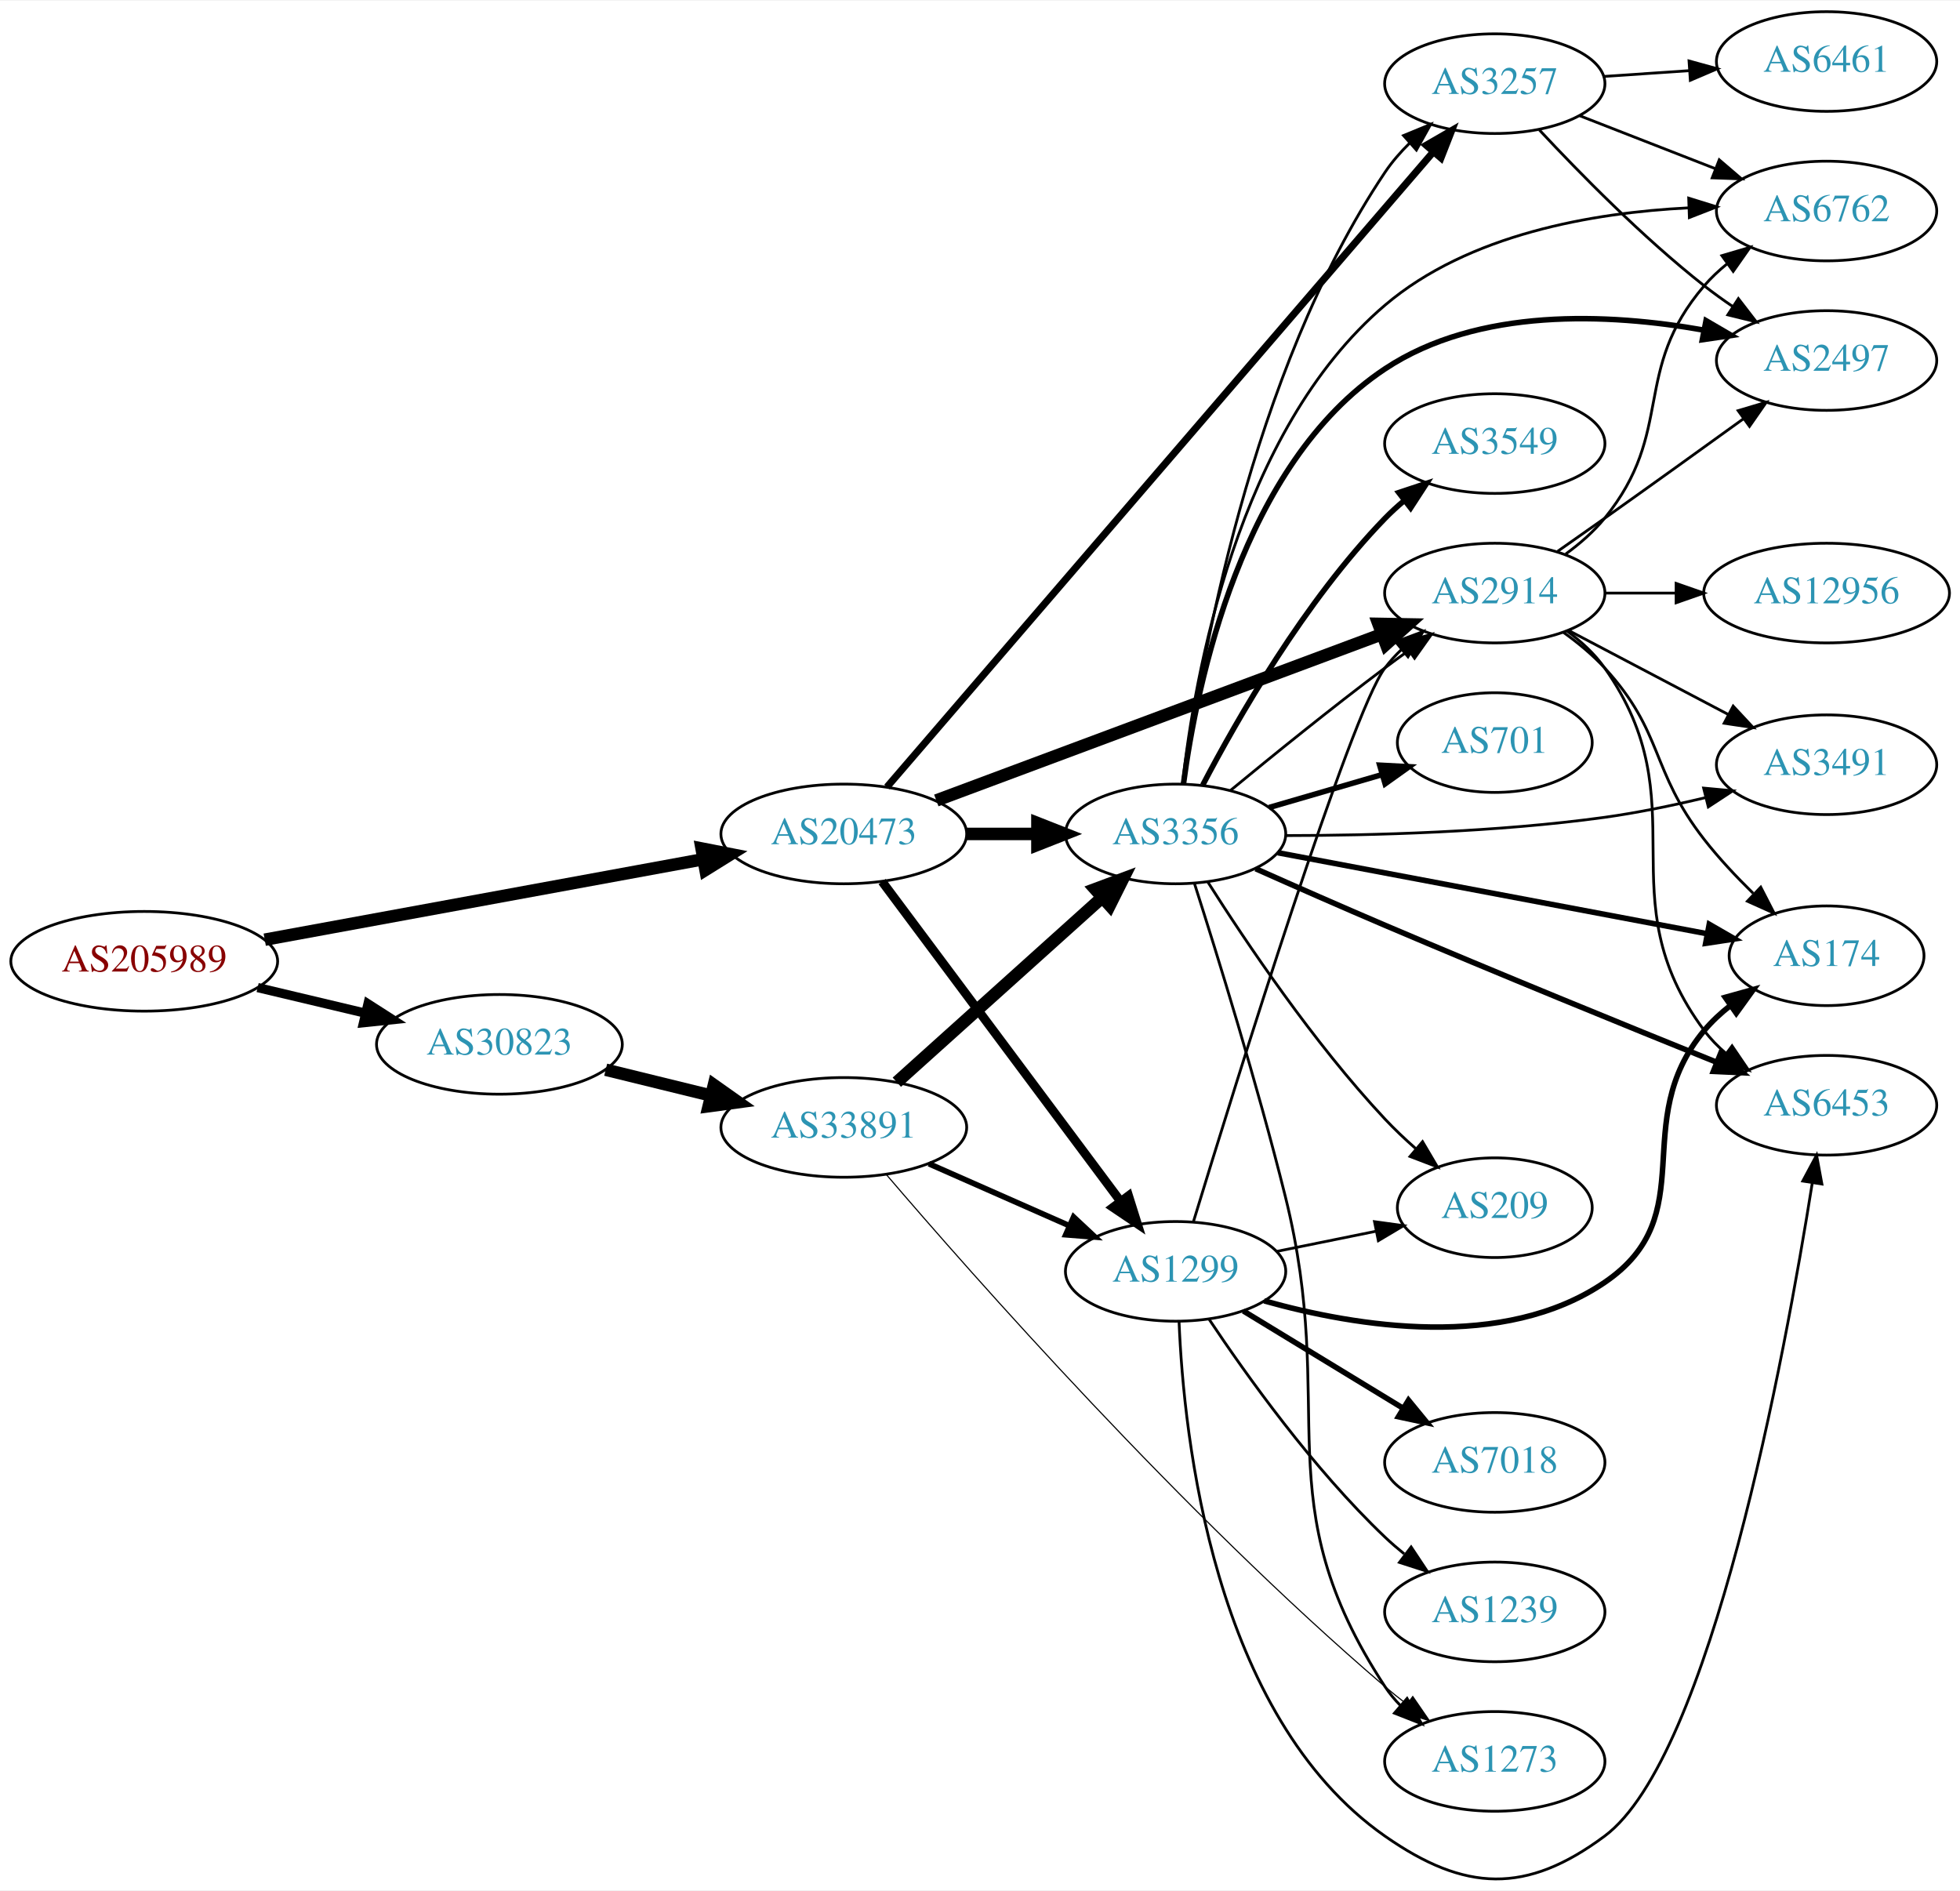
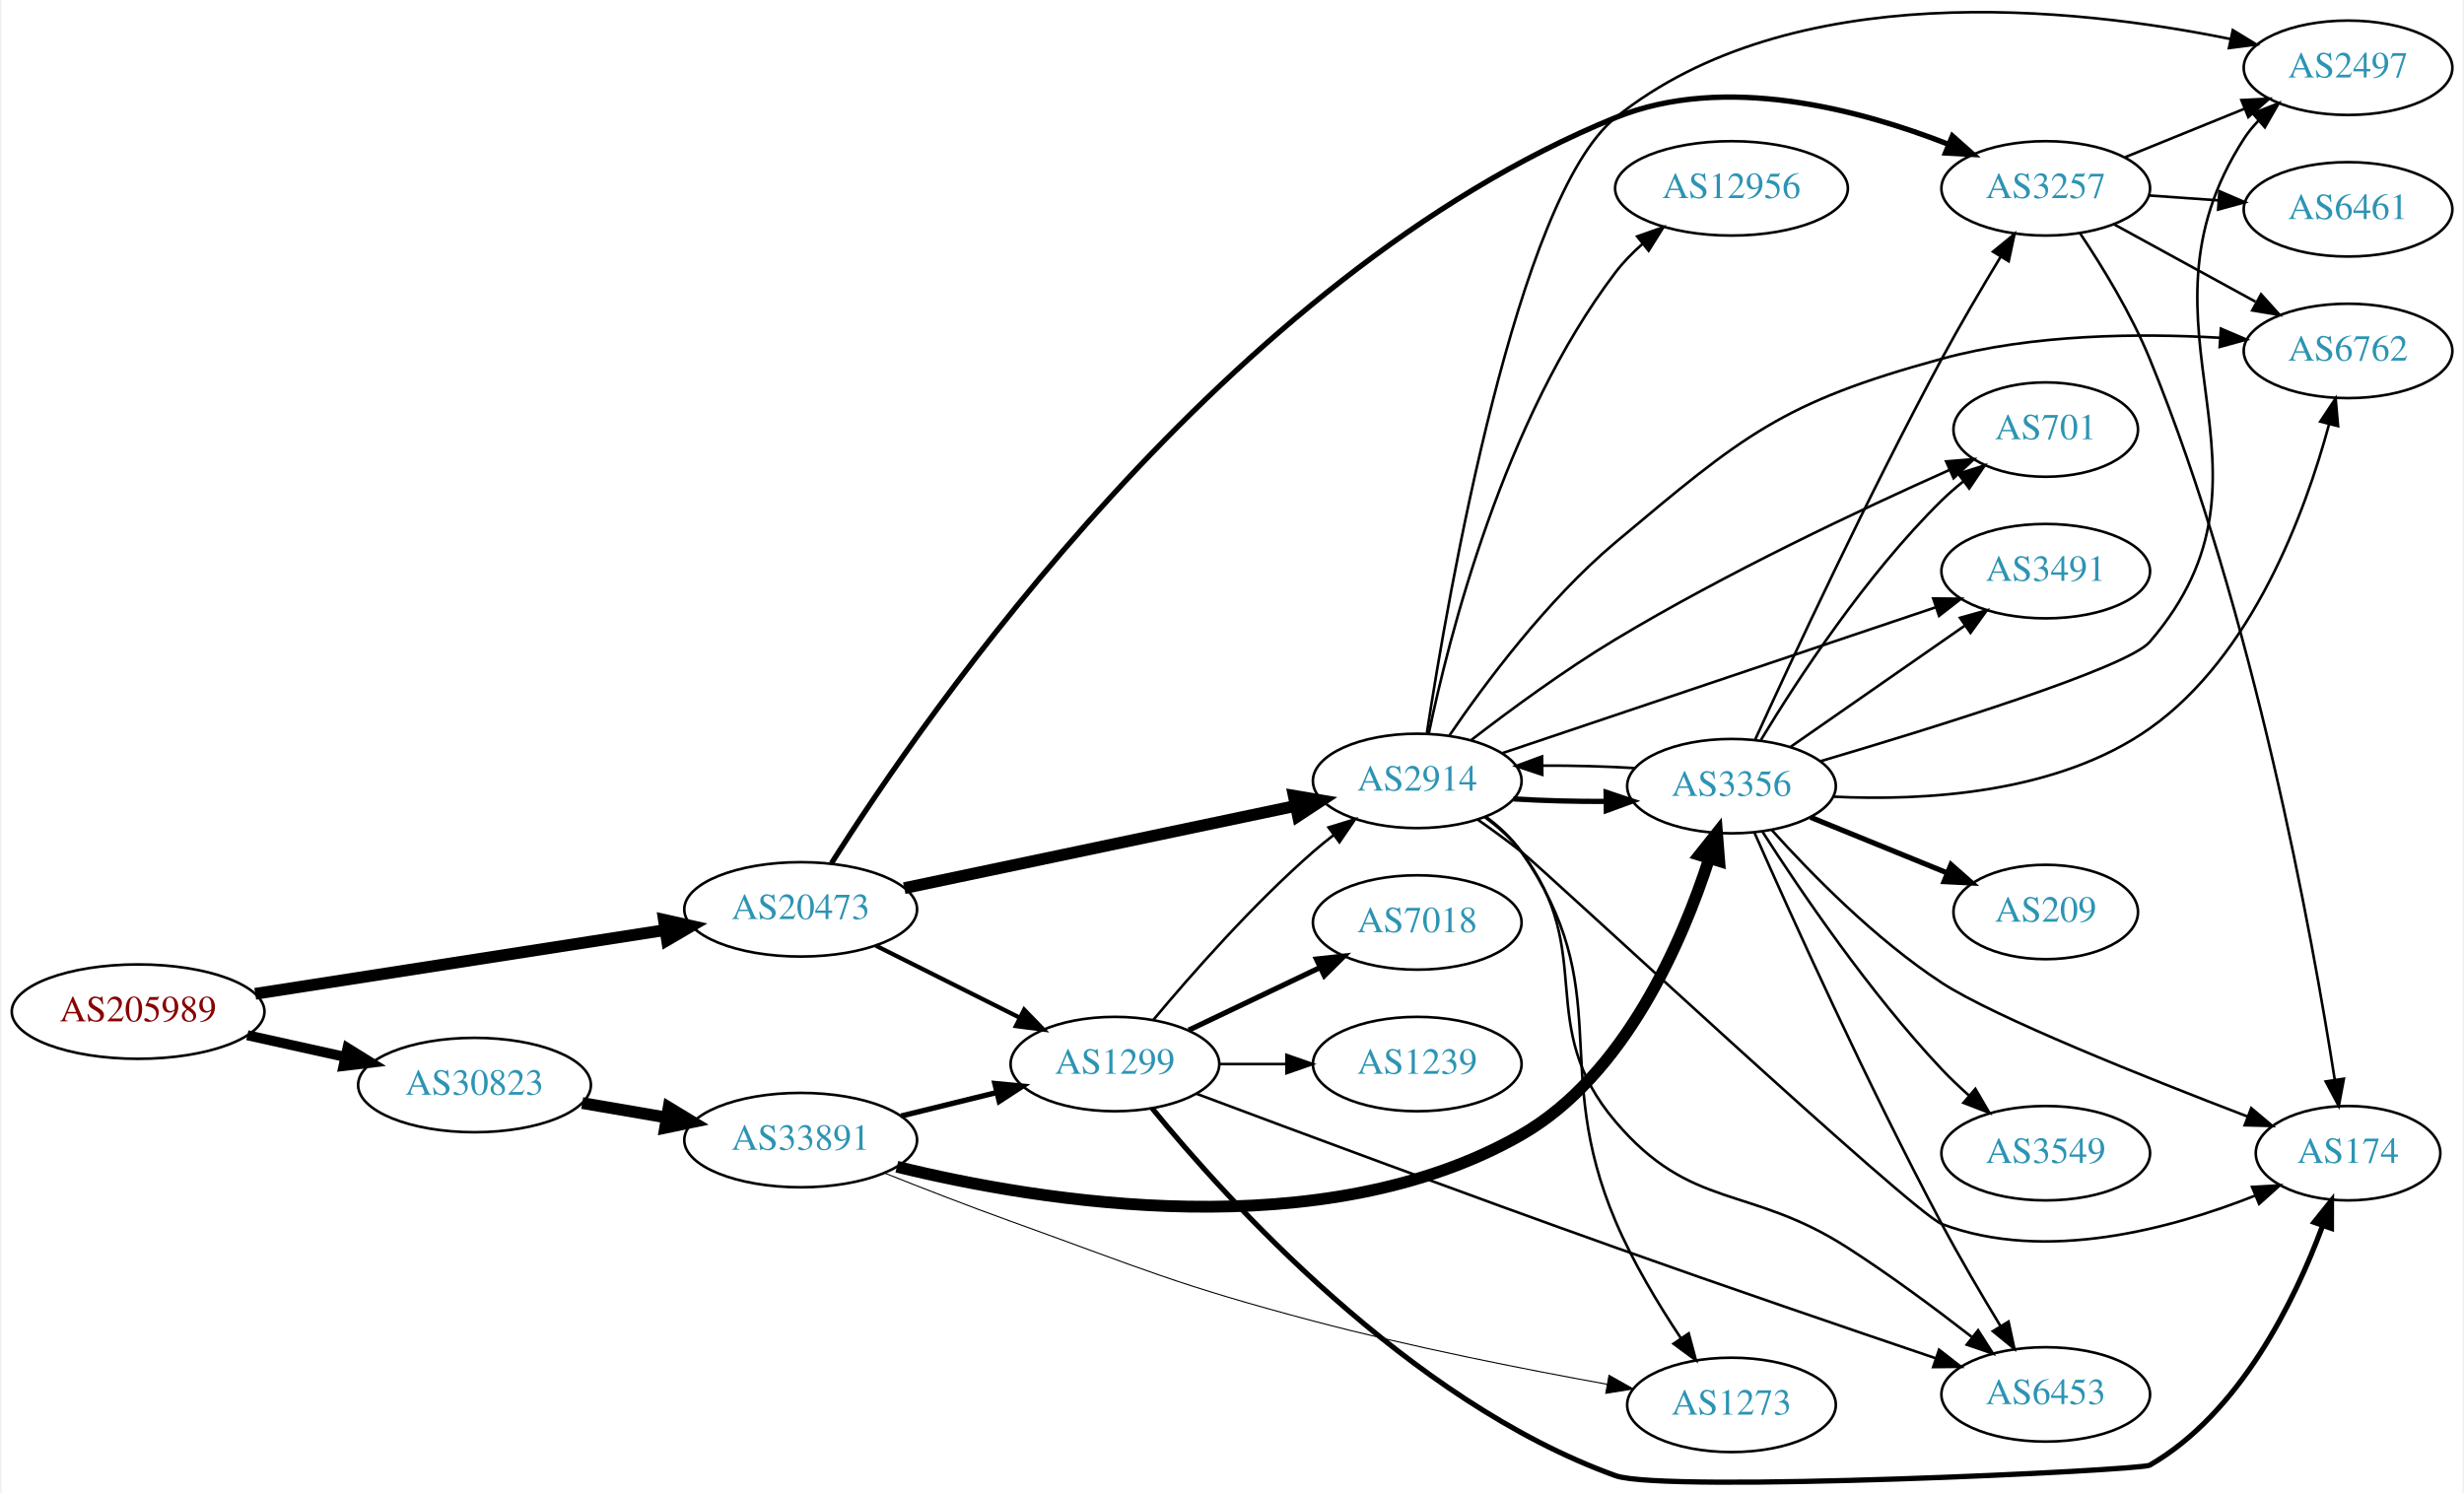
- <svg xmlns="http://www.w3.org/2000/svg" xmlns:xlink="http://www.w3.org/1999/xlink" width="708pt" height="683pt" viewBox="0.00 0.00 707.95 682.51">
-   <g id="graph0" class="graph" transform="scale(1 1) rotate(0) translate(4 678.513)">
-     <polygon fill="white" stroke="none" points="-4,4 -4,-678.513 703.954,-678.513 703.954,4 -4,4" />
+ <svg xmlns="http://www.w3.org/2000/svg" xmlns:xlink="http://www.w3.org/1999/xlink" width="939pt" height="569pt" viewBox="0.00 0.00 938.54 569.42">
+   <g id="graph0" class="graph" transform="scale(1 1) rotate(0) translate(4 565.421)">
+     <polygon fill="white" stroke="none" points="-4,4 -4,-565.421 934.54,-565.421 934.54,4 -4,4" />
    <g id="node1" class="node">
      <g id="a_node1">
        <a xlink:href="/asn/205989" xlink:title="AS205989 ~ RELAXT [AT]">
-           <ellipse fill="#ffffff" stroke="black" cx="48.096" cy="-331.513" rx="48.192" ry="18" />
-           <text text-anchor="middle" x="48.096" y="-327.813" font-family="Times,serif" font-size="14.00" fill="#880000">AS205989</text>
+           <ellipse fill="#ffffff" stroke="black" cx="48.096" cy="-179.574" rx="48.192" ry="18" />
+           <text text-anchor="middle" x="48.096" y="-175.874" font-family="Times,serif" font-size="14.00" fill="#880000">AS205989</text>
        </a>
      </g>
    </g>
    <g id="node2" class="node">
      <g id="a_node2">
        <a xlink:href="/asn/20473" xlink:title="AS20473 ~ Choopa, LLC [US]">
-           <ellipse fill="#ffffff" stroke="black" cx="300.78" cy="-377.513" rx="44.393" ry="18" />
-           <text text-anchor="middle" x="300.78" y="-373.813" font-family="Times,serif" font-size="14.00" fill="#2c94b3">AS20473</text>
+           <ellipse fill="#ffffff" stroke="black" cx="300.78" cy="-218.574" rx="44.393" ry="18" />
+           <text text-anchor="middle" x="300.78" y="-214.874" font-family="Times,serif" font-size="14.00" fill="#2c94b3">AS20473</text>
        </a>
      </g>
    </g>
    <g id="edge1" class="edge">
-       <path fill="none" stroke="black" stroke-width="4.5" d="M91.621,-339.316C135.386,-347.347 203.535,-359.852 249.837,-368.348" />
-       <polygon fill="black" stroke="black" stroke-width="4.5" points="249.401,-372.271 259.948,-370.204 250.823,-364.526 249.401,-372.271" />
+       <path fill="none" stroke="black" stroke-width="4.5" d="M92.761,-186.368C136.32,-193.144 203.188,-203.547 249.071,-210.685" />
+       <polygon fill="black" stroke="black" stroke-width="4.5" points="248.616,-214.599 259.102,-212.246 249.826,-206.818 248.616,-214.599" />
    </g>
    <g id="node3" class="node">
      <g id="a_node3">
        <a xlink:href="/asn/30823" xlink:title="AS30823 ~ combahton GmbH [DE]">
-           <ellipse fill="#ffffff" stroke="black" cx="176.388" cy="-301.513" rx="44.393" ry="18" />
-           <text text-anchor="middle" x="176.388" y="-297.813" font-family="Times,serif" font-size="14.00" fill="#2c94b3">AS30823</text>
+           <ellipse fill="#ffffff" stroke="black" cx="176.388" cy="-151.574" rx="44.393" ry="18" />
+           <text text-anchor="middle" x="176.388" y="-147.874" font-family="Times,serif" font-size="14.00" fill="#2c94b3">AS30823</text>
        </a>
      </g>
    </g>
    <g id="edge2" class="edge">
-       <path fill="none" stroke="black" stroke-width="3.326" d="M89.055,-322.02C101.372,-319.095 115.055,-315.844 127.83,-312.81" />
-       <polygon fill="black" stroke="black" stroke-width="3.326" points="128.917,-316.149 137.838,-310.432 127.3,-309.338 128.917,-316.149" />
+       <path fill="none" stroke="black" stroke-width="3.825" d="M89.75,-170.561C101.581,-167.938 114.622,-165.046 126.884,-162.328" />
+       <polygon fill="black" stroke="black" stroke-width="3.825" points="127.952,-165.676 136.957,-160.095 126.437,-158.842 127.952,-165.676" />
    </g>
    <g id="node4" class="node">
      <g id="a_node4">
        <a xlink:href="/asn/2914" xlink:title="AS2914 ~ NTT America, Inc. [US]">
-           <ellipse fill="#ffffff" stroke="black" cx="535.915" cy="-464.513" rx="39.794" ry="18" />
-           <text text-anchor="middle" x="535.915" y="-460.813" font-family="Times,serif" font-size="14.00" fill="#2c94b3">AS2914</text>
+           <ellipse fill="#ffffff" stroke="black" cx="535.915" cy="-267.574" rx="39.794" ry="18" />
+           <text text-anchor="middle" x="535.915" y="-263.874" font-family="Times,serif" font-size="14.00" fill="#2c94b3">AS2914</text>
        </a>
      </g>
    </g>
    <g id="edge3" class="edge">
-       <path fill="none" stroke="black" stroke-width="4.5" d="M334.196,-389.61C376.275,-405.312 449.681,-432.705 495.101,-449.655" />
-       <polygon fill="black" stroke="black" stroke-width="4.5" points="493.878,-453.401 504.624,-453.209 496.631,-446.023 493.878,-453.401" />
+       <path fill="none" stroke="black" stroke-width="4.5" d="M340.277,-226.666C381.225,-235.272 445.961,-248.878 489.405,-258.009" />
+       <polygon fill="black" stroke="black" stroke-width="4.5" points="488.824,-261.91 499.42,-260.114 490.444,-254.204 488.824,-261.91" />
    </g>
    <g id="node5" class="node">
      <g id="a_node5">
-         <a xlink:href="/asn/3356" xlink:title="AS3356 ~ Level 3 Parent, LLC [US]">
-           <ellipse fill="#ffffff" stroke="black" cx="420.622" cy="-377.513" rx="39.794" ry="18" />
-           <text text-anchor="middle" x="420.622" y="-373.813" font-family="Times,serif" font-size="14.00" fill="#2c94b3">AS3356</text>
+         <a xlink:href="/asn/1299" xlink:title="AS1299 ~ Telia Carrier [EU]">
+           <ellipse fill="#ffffff" stroke="black" cx="420.622" cy="-159.574" rx="39.794" ry="18" />
+           <text text-anchor="middle" x="420.622" y="-155.874" font-family="Times,serif" font-size="14.00" fill="#2c94b3">AS1299</text>
        </a>
      </g>
    </g>
    <g id="edge4" class="edge">
-       <path fill="none" stroke="black" stroke-width="4.5" d="M344.991,-377.513C353.303,-377.513 362.066,-377.513 370.548,-377.513" />
-       <polygon fill="black" stroke="black" stroke-width="4.5" points="370.707,-381.45 380.707,-377.513 370.707,-373.575 370.707,-381.45" />
+       <path fill="none" stroke="black" stroke-width="1.636" d="M329.409,-204.741C345.71,-196.58 366.513,-186.164 384.034,-177.392" />
+       <polygon fill="black" stroke="black" stroke-width="1.636" points="386.005,-180.32 393.38,-172.713 382.871,-174.06 386.005,-180.32" />
    </g>
    <g id="node6" class="node">
      <g id="a_node6">
        <a xlink:href="/asn/3257" xlink:title="AS3257 ~ GTT [DE]">
-           <ellipse fill="#ffffff" stroke="black" cx="535.915" cy="-648.513" rx="39.794" ry="18" />
-           <text text-anchor="middle" x="535.915" y="-644.813" font-family="Times,serif" font-size="14.00" fill="#2c94b3">AS3257</text>
+           <ellipse fill="#ffffff" stroke="black" cx="775.6" cy="-493.574" rx="39.794" ry="18" />
+           <text text-anchor="middle" x="775.6" y="-489.874" font-family="Times,serif" font-size="14.00" fill="#2c94b3">AS3257</text>
        </a>
      </g>
    </g>
    <g id="edge5" class="edge">
-       <path fill="none" stroke="black" stroke-width="2.571" d="M316.363,-394.465C356.187,-440.756 466.92,-569.474 513.663,-623.808" />
-       <polygon fill="black" stroke="black" stroke-width="2.571" points="511.162,-626.268 520.337,-631.567 516.469,-621.703 511.162,-626.268" />
-     </g>
-     <g id="node7" class="node">
-       <g id="a_node7">
-         <a xlink:href="/asn/1299" xlink:title="AS1299 ~ Telia Carrier [EU]">
-           <ellipse fill="#ffffff" stroke="black" cx="420.622" cy="-219.513" rx="39.794" ry="18" />
-           <text text-anchor="middle" x="420.622" y="-215.813" font-family="Times,serif" font-size="14.00" fill="#2c94b3">AS1299</text>
-         </a>
-       </g>
-     </g>
-     <g id="edge6" class="edge">
-       <path fill="none" stroke="black" stroke-width="3.214" d="M314.615,-360.303C335.424,-332.404 376.62,-277.169 400.765,-244.796" />
-       <polygon fill="black" stroke="black" stroke-width="3.214" points="403.629,-246.809 406.803,-236.701 398.018,-242.624 403.629,-246.809" />
+       <path fill="none" stroke="black" stroke-width="2.045" d="M312.521,-236.171C347.324,-291.256 463.37,-460.293 611.562,-520.574 653.045,-537.449 704.554,-523.708 738.441,-510.412" />
+       <polygon fill="black" stroke="black" stroke-width="2.045" points="740.011,-513.551 747.934,-506.517 737.354,-507.075 740.011,-513.551" />
    </g>
    <g id="node21" class="node">
      <g id="a_node21">
        <a xlink:href="/asn/33891" xlink:title="AS33891 ~ CORE-BACKBONE GMBH GLOBAL NETWORK [DE]">
-           <ellipse fill="#ffffff" stroke="black" cx="300.78" cy="-271.513" rx="44.393" ry="18" />
-           <text text-anchor="middle" x="300.78" y="-267.813" font-family="Times,serif" font-size="14.00" fill="#2c94b3">AS33891</text>
-         </a>
-       </g>
-     </g>
-     <g id="edge33" class="edge">
-       <path fill="none" stroke="black" stroke-width="4.5" d="M214.774,-292.349C226.756,-289.412 240.18,-286.121 252.759,-283.038" />
-       <polygon fill="black" stroke="black" stroke-width="4.5" points="253.847,-286.826 262.622,-280.62 251.972,-279.177 253.847,-286.826" />
+           <ellipse fill="#ffffff" stroke="black" cx="300.78" cy="-130.574" rx="44.393" ry="18" />
+           <text text-anchor="middle" x="300.78" y="-126.874" font-family="Times,serif" font-size="14.00" fill="#2c94b3">AS33891</text>
+         </a>
+       </g>
+     </g>
+     <g id="edge34" class="edge">
+       <path fill="none" stroke="black" stroke-width="4.5" d="M217.463,-144.698C227.713,-142.939 238.863,-141.026 249.552,-139.192" />
+       <polygon fill="black" stroke="black" stroke-width="4.5" points="250.424,-143.038 259.614,-137.466 249.092,-135.276 250.424,-143.038" />
+     </g>
+     <g id="node7" class="node">
+       <g id="a_node7">
+         <a xlink:href="/asn/3356" xlink:title="AS3356 ~ Level 3 Parent, LLC [US]">
+           <ellipse fill="#ffffff" stroke="black" cx="655.758" cy="-265.574" rx="39.794" ry="18" />
+           <text text-anchor="middle" x="655.758" y="-261.874" font-family="Times,serif" font-size="14.00" fill="#2c94b3">AS3356</text>
+         </a>
+       </g>
+     </g>
+     <g id="edge6" class="edge">
+       <path fill="none" stroke="black" stroke-width="2" d="M572.592,-260.709C583.699,-260.027 596.12,-259.696 607.872,-259.747" />
+       <polygon fill="black" stroke="black" stroke-width="2" points="607.93,-263.248 617.979,-259.891 608.03,-256.249 607.93,-263.248" />
    </g>
    <g id="node8" class="node">
      <g id="a_node8">
-         <a xlink:href="/asn/2497" xlink:title="AS2497 ~ Internet Initiative Japan Inc. [JP]">
-           <ellipse fill="#ffffff" stroke="black" cx="655.758" cy="-548.513" rx="39.794" ry="18" />
-           <text text-anchor="middle" x="655.758" y="-544.813" font-family="Times,serif" font-size="14.00" fill="#2c94b3">AS2497</text>
-         </a>
-       </g>
-     </g>
-     <g id="edge23" class="edge">
-       <path fill="none" stroke="black" d="M558.619,-479.596C564.154,-483.465 570.087,-487.63 575.562,-491.513 592.196,-503.308 610.697,-516.614 625.632,-527.401" />
-       <polygon fill="black" stroke="black" points="623.817,-530.408 633.972,-533.431 627.919,-524.736 623.817,-530.408" />
+         <a xlink:href="/asn/12956" xlink:title="AS12956 ~ TELXIUS [ES]">
+           <ellipse fill="#ffffff" stroke="black" cx="655.758" cy="-493.574" rx="44.393" ry="18" />
+           <text text-anchor="middle" x="655.758" y="-489.874" font-family="Times,serif" font-size="14.00" fill="#2c94b3">AS12956</text>
+         </a>
+       </g>
+     </g>
+     <g id="edge7" class="edge">
+       <path fill="none" stroke="black" d="M540.296,-285.55C547.84,-321.893 568.85,-405.42 611.562,-461.574 614.514,-465.456 618.06,-469.086 621.836,-472.405" />
+       <polygon fill="black" stroke="black" points="619.793,-475.253 629.789,-478.764 624.164,-469.786 619.793,-475.253" />
+     </g>
+     <g id="node9" class="node">
+       <g id="a_node9">
+         <a xlink:href="/asn/701" xlink:title="AS701 ~ UUNET [US]">
+           <ellipse fill="#ffffff" stroke="black" cx="775.6" cy="-401.574" rx="35.194" ry="18" />
+           <text text-anchor="middle" x="775.6" y="-397.874" font-family="Times,serif" font-size="14.00" fill="#2c94b3">AS701</text>
+         </a>
+       </g>
+     </g>
+     <g id="edge8" class="edge">
+       <path fill="none" stroke="black" d="M556.559,-283.201C571.257,-294.538 592.095,-309.873 611.562,-321.574 653.743,-346.928 705.099,-371.106 738.76,-386.116" />
+       <polygon fill="black" stroke="black" points="737.624,-389.44 748.185,-390.285 740.456,-383.039 737.624,-389.44" />
+     </g>
+     <g id="node10" class="node">
+       <g id="a_node10">
+         <a xlink:href="/asn/174" xlink:title="AS174 ~ Cogent Communications [US]">
+           <ellipse fill="#ffffff" stroke="black" cx="890.893" cy="-125.574" rx="35.194" ry="18" />
+           <text text-anchor="middle" x="890.893" y="-121.874" font-family="Times,serif" font-size="14.00" fill="#2c94b3">AS174</text>
+         </a>
+       </g>
+     </g>
+     <g id="edge9" class="edge">
+       <path fill="none" stroke="black" d="M558.9,-252.866C564.43,-248.99 570.29,-244.727 575.562,-240.574 584.91,-233.21 724.825,-102.793 735.954,-98.574 775.387,-83.627 823.68,-96.781 855.54,-109.424" />
+       <polygon fill="black" stroke="black" points="854.294,-112.697 864.872,-113.3 856.979,-106.232 854.294,-112.697" />
+     </g>
+     <g id="node11" class="node">
+       <g id="a_node11">
+         <a xlink:href="/asn/6453" xlink:title="AS6453 ~ TATA COMMUNICATIONS (AMERICA) INC [US]">
+           <ellipse fill="#ffffff" stroke="black" cx="775.6" cy="-33.574" rx="39.794" ry="18" />
+           <text text-anchor="middle" x="775.6" y="-29.874" font-family="Times,serif" font-size="14.00" fill="#2c94b3">AS6453</text>
+         </a>
+       </g>
+     </g>
+     <g id="edge10" class="edge">
+       <path fill="none" stroke="black" d="M561.793,-253.653C566.871,-249.925 571.804,-245.531 575.562,-240.574 604.856,-201.929 580.145,-174.514 611.562,-137.574 640.524,-103.521 662.331,-113.719 699.954,-89.574 716.213,-79.14 733.522,-66.275 747.375,-55.508" />
+       <polygon fill="black" stroke="black" points="749.811,-58.046 755.513,-49.116 745.487,-52.541 749.811,-58.046" />
    </g>
    <g id="node12" class="node">
      <g id="a_node12">
-         <a xlink:href="/asn/174" xlink:title="AS174 ~ Cogent Communications [US]">
-           <ellipse fill="#ffffff" stroke="black" cx="655.758" cy="-333.513" rx="35.194" ry="18" />
-           <text text-anchor="middle" x="655.758" y="-329.813" font-family="Times,serif" font-size="14.00" fill="#2c94b3">AS174</text>
-         </a>
-       </g>
-     </g>
-     <g id="edge21" class="edge">
-       <path fill="none" stroke="black" d="M560.717,-450.32C565.965,-446.554 571.24,-442.212 575.562,-437.513 597.13,-414.058 591.956,-400.631 611.562,-375.513 616.811,-368.787 623.1,-362.084 629.234,-356.072" />
-       <polygon fill="black" stroke="black" points="631.977,-358.294 636.83,-348.875 627.163,-353.212 631.977,-358.294" />
+         <a xlink:href="/asn/3491" xlink:title="AS3491 ~ PCCW Global, Inc. [US]">
+           <ellipse fill="#ffffff" stroke="black" cx="775.6" cy="-347.574" rx="39.794" ry="18" />
+           <text text-anchor="middle" x="775.6" y="-343.874" font-family="Times,serif" font-size="14.00" fill="#2c94b3">AS3491</text>
+         </a>
+       </g>
+     </g>
+     <g id="edge11" class="edge">
+       <path fill="none" stroke="black" d="M568.478,-278.198C611.038,-292.522 686.88,-318.049 733.747,-333.824" />
+       <polygon fill="black" stroke="black" points="732.692,-337.161 743.286,-337.034 734.925,-330.527 732.692,-337.161" />
    </g>
    <g id="node13" class="node">
      <g id="a_node13">
-         <a xlink:href="/asn/6453" xlink:title="AS6453 ~ TATA COMMUNICATIONS (AMERICA) INC [US]">
-           <ellipse fill="#ffffff" stroke="black" cx="655.758" cy="-279.513" rx="39.794" ry="18" />
-           <text text-anchor="middle" x="655.758" y="-275.813" font-family="Times,serif" font-size="14.00" fill="#2c94b3">AS6453</text>
-         </a>
-       </g>
-     </g>
-     <g id="edge19" class="edge">
-       <path fill="none" stroke="black" d="M562.046,-450.776C567.112,-447.039 571.975,-442.595 575.562,-437.513 610.378,-388.181 575.494,-354.937 611.562,-306.513 613.807,-303.498 616.497,-300.741 619.423,-298.237" />
-       <polygon fill="black" stroke="black" points="621.618,-300.967 627.573,-292.205 617.453,-295.341 621.618,-300.967" />
+         <a xlink:href="/asn/6762" xlink:title="AS6762 ~ TELECOM ITALIA SPARKLE S.p.A. [IT]">
+           <ellipse fill="#ffffff" stroke="black" cx="890.893" cy="-431.574" rx="39.794" ry="18" />
+           <text text-anchor="middle" x="890.893" y="-427.874" font-family="Times,serif" font-size="14.00" fill="#2c94b3">AS6762</text>
+         </a>
+       </g>
+     </g>
+     <g id="edge12" class="edge">
+       <path fill="none" stroke="black" d="M548.23,-284.969C561.62,-304.596 585.422,-336.638 611.562,-358.574 660.156,-399.354 674.747,-411.896 735.954,-428.574 770.595,-438.013 811.262,-438.373 842.096,-436.583" />
+       <polygon fill="black" stroke="black" points="842.412,-440.07 852.153,-435.903 841.94,-433.086 842.412,-440.07" />
    </g>
    <g id="node14" class="node">
      <g id="a_node14">
-         <a xlink:href="/asn/3491" xlink:title="AS3491 ~ PCCW Global, Inc. [US]">
-           <ellipse fill="#ffffff" stroke="black" cx="655.758" cy="-402.513" rx="39.794" ry="18" />
-           <text text-anchor="middle" x="655.758" y="-398.813" font-family="Times,serif" font-size="14.00" fill="#2c94b3">AS3491</text>
-         </a>
-       </g>
-     </g>
-     <g id="edge18" class="edge">
-       <path fill="none" stroke="black" d="M562.485,-451.06C579.395,-442.163 601.768,-430.392 620.249,-420.669" />
-       <polygon fill="black" stroke="black" points="622.017,-423.693 629.238,-415.939 618.758,-417.498 622.017,-423.693" />
+         <a xlink:href="/asn/1273" xlink:title="AS1273 ~ RIPE Network Coordination Centre [NL]">
+           <ellipse fill="#ffffff" stroke="black" cx="655.758" cy="-29.574" rx="39.794" ry="18" />
+           <text text-anchor="middle" x="655.758" y="-25.874" font-family="Times,serif" font-size="14.00" fill="#2c94b3">AS1273</text>
+         </a>
+       </g>
+     </g>
+     <g id="edge13" class="edge">
+       <path fill="none" stroke="black" d="M562.115,-253.886C567.177,-250.146 572.021,-245.689 575.562,-240.574 612.373,-187.395 586.29,-159.11 611.562,-99.574 618.181,-83.981 627.941,-67.808 636.509,-54.942" />
+       <polygon fill="black" stroke="black" points="639.45,-56.842 642.198,-46.61 633.669,-52.895 639.45,-56.842" />
    </g>
    <g id="node15" class="node">
      <g id="a_node15">
-         <a xlink:href="/asn/6762" xlink:title="AS6762 ~ TELECOM ITALIA SPARKLE S.p.A. [IT]">
-           <ellipse fill="#ffffff" stroke="black" cx="655.758" cy="-602.513" rx="39.794" ry="18" />
-           <text text-anchor="middle" x="655.758" y="-598.813" font-family="Times,serif" font-size="14.00" fill="#2c94b3">AS6762</text>
-         </a>
-       </g>
-     </g>
-     <g id="edge22" class="edge">
-       <path fill="none" stroke="black" d="M561.544,-478.63C566.635,-482.347 571.636,-486.687 575.562,-491.513 601.194,-523.02 585.131,-544.671 611.562,-575.513 614.007,-578.367 616.832,-581.017 619.841,-583.453" />
-       <polygon fill="black" stroke="black" points="617.945,-586.4 628.108,-589.392 622.029,-580.715 617.945,-586.4" />
+         <a xlink:href="/asn/2497" xlink:title="AS2497 ~ Internet Initiative Japan Inc. [JP]">
+           <ellipse fill="#ffffff" stroke="black" cx="890.893" cy="-539.574" rx="39.794" ry="18" />
+           <text text-anchor="middle" x="890.893" y="-535.874" font-family="Times,serif" font-size="14.00" fill="#2c94b3">AS2497</text>
+         </a>
+       </g>
+     </g>
+     <g id="edge14" class="edge">
+       <path fill="none" stroke="black" d="M539.588,-285.852C547.726,-338.795 573.963,-490.416 611.562,-520.574 678.528,-574.289 786.188,-562.731 846.09,-550.536" />
+       <polygon fill="black" stroke="black" points="846.94,-553.934 855.99,-548.426 845.48,-547.088 846.94,-553.934" />
+     </g>
+     <g id="edge18" class="edge">
+       <path fill="none" stroke="black" d="M435.252,-176.391C449.535,-193.504 473.081,-220.319 496.269,-240.574 498.734,-242.728 501.373,-244.868 504.07,-246.946" />
+       <polygon fill="black" stroke="black" points="502.095,-249.838 512.225,-252.945 506.244,-244.199 502.095,-249.838" />
+     </g>
+     <g id="edge16" class="edge">
+       <path fill="none" stroke="black" stroke-width="2" d="M434.815,-142.686C462.883,-108.305 532.458,-31.035 611.562,-2.574 630.13,4.106 811.734,-4.551 815.247,-6.574 849.69,-26.415 870.532,-69.227 881.132,-97.718" />
+       <polygon fill="black" stroke="black" stroke-width="2" points="877.954,-99.231 884.579,-107.498 884.555,-96.903 877.954,-99.231" />
+     </g>
+     <g id="edge17" class="edge">
+       <path fill="none" stroke="black" d="M451.812,-148.213C489.218,-134.19 554.946,-109.727 611.562,-89.574 652.956,-74.84 700.494,-58.587 733.514,-47.404" />
+       <polygon fill="black" stroke="black" points="734.921,-50.623 743.273,-44.104 732.679,-43.992 734.921,-50.623" />
+     </g>
+     <g id="node16" class="node">
+       <g id="a_node16">
+         <a xlink:href="/asn/7018" xlink:title="AS7018 ~ AT&amp;T Services, Inc. [US]">
+           <ellipse fill="#ffffff" stroke="black" cx="535.915" cy="-213.574" rx="39.794" ry="18" />
+           <text text-anchor="middle" x="535.915" y="-209.874" font-family="Times,serif" font-size="14.00" fill="#2c94b3">AS7018</text>
+         </a>
+       </g>
+     </g>
+     <g id="edge15" class="edge">
+       <path fill="none" stroke="black" stroke-width="2" d="M448.759,-172.509C463.753,-179.655 482.574,-188.626 498.797,-196.359" />
+       <polygon fill="black" stroke="black" stroke-width="2" points="497.467,-199.602 508,-200.745 500.479,-193.283 497.467,-199.602" />
    </g>
    <g id="node17" class="node">
      <g id="a_node17">
-         <a xlink:href="/asn/12956" xlink:title="AS12956 ~ TELXIUS [ES]">
-           <ellipse fill="#ffffff" stroke="black" cx="655.758" cy="-464.513" rx="44.393" ry="18" />
-           <text text-anchor="middle" x="655.758" y="-460.813" font-family="Times,serif" font-size="14.00" fill="#2c94b3">AS12956</text>
-         </a>
-       </g>
-     </g>
-     <g id="edge20" class="edge">
-       <path fill="none" stroke="black" d="M575.828,-464.513C583.93,-464.513 592.606,-464.513 601.132,-464.513" />
-       <polygon fill="black" stroke="black" points="601.41,-468.013 611.41,-464.513 601.41,-461.013 601.41,-468.013" />
-     </g>
-     <g id="edge13" class="edge">
-       <path fill="none" stroke="black" d="M440.367,-393.159C455.299,-405.481 476.847,-422.949 496.269,-437.513 499.037,-439.589 501.946,-441.716 504.872,-443.82" />
-       <polygon fill="black" stroke="black" points="502.884,-446.7 513.066,-449.629 506.932,-440.99 502.884,-446.7" />
-     </g>
-     <g id="edge14" class="edge">
-       <path fill="none" stroke="black" d="M423.696,-395.507C429.243,-437.473 447.466,-543.776 496.269,-616.513 498.794,-620.276 501.889,-623.832 505.218,-627.109" />
-       <polygon fill="black" stroke="black" points="502.952,-629.777 512.75,-633.809 507.605,-624.547 502.952,-629.777" />
-     </g>
-     <g id="edge7" class="edge">
-       <path fill="none" stroke="black" stroke-width="2" d="M423.484,-395.722C428.243,-431.639 444.409,-511.104 496.269,-545.513 529.936,-567.85 577.112,-565.554 611.231,-559.531" />
-       <polygon fill="black" stroke="black" stroke-width="2" points="612.22,-562.905 621.371,-557.566 610.888,-556.033 612.22,-562.905" />
-     </g>
-     <g id="node9" class="node">
-       <g id="a_node9">
-         <a xlink:href="/asn/3549" xlink:title="AS3549 ~ Level 3 Parent, LLC [US]">
-           <ellipse fill="#ffffff" stroke="black" cx="535.915" cy="-518.513" rx="39.794" ry="18" />
-           <text text-anchor="middle" x="535.915" y="-514.813" font-family="Times,serif" font-size="14.00" fill="#2c94b3">AS3549</text>
-         </a>
-       </g>
-     </g>
-     <g id="edge8" class="edge">
-       <path fill="none" stroke="black" stroke-width="2" d="M430.441,-395.199C442.864,-418.954 467.273,-461.632 496.269,-491.513 498.353,-493.66 500.63,-495.745 503.002,-497.741" />
-       <polygon fill="black" stroke="black" stroke-width="2" points="501.241,-500.804 511.294,-504.15 505.522,-495.265 501.241,-500.804" />
-     </g>
-     <g id="node10" class="node">
-       <g id="a_node10">
-         <a xlink:href="/asn/701" xlink:title="AS701 ~ UUNET [US]">
-           <ellipse fill="#ffffff" stroke="black" cx="535.915" cy="-410.513" rx="35.194" ry="18" />
-           <text text-anchor="middle" x="535.915" y="-406.813" font-family="Times,serif" font-size="14.00" fill="#2c94b3">AS701</text>
-         </a>
-       </g>
-     </g>
-     <g id="edge9" class="edge">
-       <path fill="none" stroke="black" stroke-width="2" d="M454.391,-387.058C467.098,-390.759 481.767,-395.031 495.075,-398.908" />
-       <polygon fill="black" stroke="black" stroke-width="2" points="494.351,-402.343 504.931,-401.779 496.309,-395.622 494.351,-402.343" />
-     </g>
-     <g id="node11" class="node">
-       <g id="a_node11">
-         <a xlink:href="/asn/1273" xlink:title="AS1273 ~ Vodafone Group PLC [EU]">
-           <ellipse fill="#ffffff" stroke="black" cx="535.915" cy="-42.513" rx="39.794" ry="18" />
-           <text text-anchor="middle" x="535.915" y="-38.813" font-family="Times,serif" font-size="14.00" fill="#2c94b3">AS1273</text>
-         </a>
-       </g>
-     </g>
-     <g id="edge10" class="edge">
-       <path fill="none" stroke="black" d="M427.498,-359.423C435.542,-334.274 450.139,-287.242 460.269,-246.513 479.644,-168.609 452.22,-136.626 496.269,-69.513 497.869,-67.075 499.772,-64.793 501.863,-62.67" />
-       <polygon fill="black" stroke="black" points="504.231,-65.25 509.527,-56.074 499.664,-59.944 504.231,-65.25" />
-     </g>
-     <g id="edge11" class="edge">
-       <path fill="none" stroke="black" stroke-width="2" d="M457.539,-370.734C499.368,-362.84 568.374,-349.816 612.678,-341.454" />
-       <polygon fill="black" stroke="black" stroke-width="2" points="613.379,-344.884 622.556,-339.59 612.081,-338.005 613.379,-344.884" />
-     </g>
-     <g id="edge12" class="edge">
-       <path fill="none" stroke="black" stroke-width="2" d="M449.547,-364.953C463.536,-358.716 480.756,-351.121 496.269,-344.513 536.933,-327.189 583.801,-308.072 615.962,-295.083" />
-       <polygon fill="black" stroke="black" stroke-width="2" points="617.483,-298.243 625.448,-291.257 614.865,-291.751 617.483,-298.243" />
-     </g>
-     <g id="edge15" class="edge">
-       <path fill="none" stroke="black" d="M460.398,-376.925C491.638,-376.955 536.615,-378.135 575.562,-383.513 587.478,-385.158 600.221,-387.808 611.925,-390.614" />
-       <polygon fill="black" stroke="black" points="611.346,-394.076 621.896,-393.098 613.039,-387.284 611.346,-394.076" />
-     </g>
-     <g id="edge16" class="edge">
-       <path fill="none" stroke="black" d="M423.144,-395.74C427.36,-434.012 442.706,-522.959 496.269,-568.513 526.478,-594.205 571.454,-601.914 605.786,-603.653" />
-       <polygon fill="black" stroke="black" points="605.954,-607.161 616.07,-604.015 606.2,-600.166 605.954,-607.161" />
-     </g>
-     <g id="node16" class="node">
-       <g id="a_node16">
-         <a xlink:href="/asn/209" xlink:title="AS209 ~ CenturyLink Communications, LLC [US]">
-           <ellipse fill="#ffffff" stroke="black" cx="535.915" cy="-242.513" rx="35.194" ry="18" />
-           <text text-anchor="middle" x="535.915" y="-238.813" font-family="Times,serif" font-size="14.00" fill="#2c94b3">AS209</text>
-         </a>
-       </g>
-     </g>
-     <g id="edge17" class="edge">
-       <path fill="none" stroke="black" d="M432.303,-360.099C445.811,-338.764 470.44,-302.062 496.269,-274.513 499.665,-270.89 503.464,-267.295 507.32,-263.893" />
-       <polygon fill="black" stroke="black" points="509.818,-266.365 515.199,-257.238 505.301,-261.017 509.818,-266.365" />
+         <a xlink:href="/asn/1239" xlink:title="AS1239 ~ Sprint [US]">
+           <ellipse fill="#ffffff" stroke="black" cx="535.915" cy="-159.574" rx="39.794" ry="18" />
+           <text text-anchor="middle" x="535.915" y="-155.874" font-family="Times,serif" font-size="14.00" fill="#2c94b3">AS1239</text>
+         </a>
+       </g>
+     </g>
+     <g id="edge19" class="edge">
+       <path fill="none" stroke="black" d="M460.294,-159.574C468.497,-159.574 477.261,-159.574 485.794,-159.574" />
+       <polygon fill="black" stroke="black" points="486.033,-163.074 496.033,-159.574 486.033,-156.074 486.033,-163.074" />
+     </g>
+     <g id="edge31" class="edge">
+       <path fill="none" stroke="black" d="M788.74,-476.378C797.216,-463.682 808.226,-445.703 815.247,-428.574 855.023,-331.526 877.328,-207.98 885.839,-153.512" />
+       <polygon fill="black" stroke="black" points="889.308,-153.982 887.359,-143.568 882.389,-152.925 889.308,-153.982" />
+     </g>
+     <g id="edge33" class="edge">
+       <path fill="none" stroke="black" d="M801.744,-479.814C817.585,-471.145 838.245,-459.839 855.582,-450.351" />
+       <polygon fill="black" stroke="black" points="857.728,-453.167 864.82,-445.296 854.368,-447.026 857.728,-453.167" />
+     </g>
+     <g id="edge32" class="edge">
+       <path fill="none" stroke="black" d="M805.776,-505.42C819.652,-511.054 836.429,-517.866 851.338,-523.92" />
+       <polygon fill="black" stroke="black" points="850.234,-527.249 860.816,-527.768 852.868,-520.763 850.234,-527.249" />
+     </g>
+     <g id="node20" class="node">
+       <g id="a_node20">
+         <a xlink:href="/asn/6461" xlink:title="AS6461 ~ Zayo Bandwidth [US]">
+           <ellipse fill="#ffffff" stroke="black" cx="890.893" cy="-485.574" rx="39.794" ry="18" />
+           <text text-anchor="middle" x="890.893" y="-481.874" font-family="Times,serif" font-size="14.00" fill="#2c94b3">AS6461</text>
+         </a>
+       </g>
+     </g>
+     <g id="edge30" class="edge">
+       <path fill="none" stroke="black" d="M814.956,-490.866C823.446,-490.266 832.549,-489.624 841.383,-489" />
+       <polygon fill="black" stroke="black" points="841.848,-492.476 851.577,-488.28 841.355,-485.493 841.848,-492.476" />
+     </g>
+     <g id="edge27" class="edge">
+       <path fill="none" stroke="black" d="M618.949,-272.448C607.829,-273.126 595.405,-273.456 583.656,-273.401" />
+       <polygon fill="black" stroke="black" points="583.605,-269.9 573.555,-273.254 583.503,-276.899 583.605,-269.9" />
+     </g>
+     <g id="edge25" class="edge">
+       <path fill="none" stroke="black" d="M664.833,-283.428C678.649,-313.682 708.04,-376.784 735.954,-428.574 742.933,-441.523 751.206,-455.589 758.304,-467.313" />
+       <polygon fill="black" stroke="black" points="755.499,-469.436 763.697,-476.148 761.474,-465.789 755.499,-469.436" />
+     </g>
+     <g id="edge22" class="edge">
+       <path fill="none" stroke="black" d="M666.989,-283.184C680.76,-305.954 706.909,-346.062 735.954,-374.574 738.484,-377.058 741.264,-379.474 744.137,-381.774" />
+       <polygon fill="black" stroke="black" points="742.244,-384.729 752.35,-387.91 746.434,-379.121 742.244,-384.729" />
+     </g>
+     <g id="edge28" class="edge">
+       <path fill="none" stroke="black" d="M671.116,-248.837C685.996,-232.303 710.592,-207.15 735.954,-190.574 755.934,-177.516 813.833,-154.389 852.647,-139.532" />
+       <polygon fill="black" stroke="black" points="853.97,-142.774 862.07,-135.944 851.479,-136.232 853.97,-142.774" />
+     </g>
+     <g id="edge21" class="edge">
+       <path fill="none" stroke="black" d="M664.548,-247.754C678.171,-216.921 707.584,-151.812 735.954,-98.574 742.872,-85.592 751.137,-71.522 758.246,-59.804" />
+       <polygon fill="black" stroke="black" points="761.414,-61.332 763.65,-50.976 755.444,-57.677 761.414,-61.332" />
+     </g>
+     <g id="edge29" class="edge">
+       <path fill="none" stroke="black" d="M678.372,-280.614C696.977,-293.56 724.012,-312.373 744.692,-326.763" />
+       <polygon fill="black" stroke="black" points="742.916,-329.791 753.123,-332.63 746.914,-324.045 742.916,-329.791" />
    </g>
    <g id="edge26" class="edge">
-       <path fill="none" stroke="black" d="M552.013,-631.8C566.478,-616.277 589.335,-592.993 611.562,-575.513 614.846,-572.929 618.39,-570.38 621.985,-567.94" />
-       <polygon fill="black" stroke="black" points="623.899,-570.87 630.37,-562.48 620.08,-565.004 623.899,-570.87" />
-     </g>
-     <g id="edge25" class="edge">
-       <path fill="none" stroke="black" d="M566.652,-636.905C581.446,-631.13 599.523,-624.074 615.444,-617.859" />
-       <polygon fill="black" stroke="black" points="616.988,-621.013 625.031,-614.117 614.442,-614.493 616.988,-621.013" />
+       <path fill="none" stroke="black" d="M694.548,-261.557C729.073,-259.882 779.971,-262.643 815.247,-287.574 854.465,-315.291 874.558,-369.986 883.603,-403.414" />
+       <polygon fill="black" stroke="black" points="880.301,-404.632 886.162,-413.459 887.085,-402.904 880.301,-404.632" />
+     </g>
+     <g id="edge24" class="edge">
+       <path fill="none" stroke="black" d="M689.576,-275.046C733.469,-288 806.788,-310.754 815.247,-320.574 871.909,-386.355 804.165,-439.629 851.247,-512.574 852.828,-515.024 854.718,-517.315 856.799,-519.444" />
+       <polygon fill="black" stroke="black" points="854.591,-522.161 864.446,-526.052 859.168,-516.865 854.591,-522.161" />
    </g>
    <g id="node18" class="node">
      <g id="a_node18">
-         <a xlink:href="/asn/6461" xlink:title="AS6461 ~ Zayo Bandwidth [US]">
-           <ellipse fill="#ffffff" stroke="black" cx="655.758" cy="-656.513" rx="39.794" ry="18" />
-           <text text-anchor="middle" x="655.758" y="-652.813" font-family="Times,serif" font-size="14.00" fill="#2c94b3">AS6461</text>
-         </a>
-       </g>
-     </g>
-     <g id="edge24" class="edge">
-       <path fill="none" stroke="black" d="M575.175,-651.11C585.055,-651.781 595.821,-652.512 606.151,-653.213" />
-       <polygon fill="black" stroke="black" points="606.072,-656.715 616.286,-653.901 606.546,-649.732 606.072,-656.715" />
-     </g>
-     <g id="edge32" class="edge">
-       <path fill="none" stroke="black" d="M427.083,-237.523C442.098,-286.724 483.725,-420.855 496.269,-437.513 498.023,-439.842 500.037,-442.046 502.205,-444.114" />
-       <polygon fill="black" stroke="black" points="500.088,-446.905 510.014,-450.608 504.564,-441.523 500.088,-446.905" />
-     </g>
-     <g id="edge28" class="edge">
-       <path fill="none" stroke="black" stroke-width="2" d="M452.623,-208.869C486,-199.49 539.191,-190.788 575.562,-215.513 611.532,-239.965 583.728,-273.091 611.562,-306.513 614.3,-309.8 617.545,-312.809 621.009,-315.528" />
-       <polygon fill="black" stroke="black" stroke-width="2" points="619.144,-318.494 629.35,-321.338 623.145,-312.75 619.144,-318.494" />
-     </g>
-     <g id="edge30" class="edge">
-       <path fill="none" stroke="black" d="M421.875,-201.323C423.554,-159.932 434.137,-58.938 496.269,-15.513 525.154,4.676 547.288,5.524 575.562,-15.513 613.951,-44.076 640.693,-189.131 650.557,-251.234" />
-       <polygon fill="black" stroke="black" points="647.155,-252.137 652.15,-261.48 654.072,-251.061 647.155,-252.137" />
-     </g>
-     <g id="edge27" class="edge">
-       <path fill="none" stroke="black" d="M457.158,-226.727C468.501,-229.03 481.162,-231.6 492.919,-233.987" />
-       <polygon fill="black" stroke="black" points="492.466,-237.466 502.962,-236.026 493.858,-230.606 492.466,-237.466" />
+         <a xlink:href="/asn/209" xlink:title="AS209 ~ CenturyLink Communications, LLC [US]">
+           <ellipse fill="#ffffff" stroke="black" cx="775.6" cy="-217.574" rx="35.194" ry="18" />
+           <text text-anchor="middle" x="775.6" y="-213.874" font-family="Times,serif" font-size="14.00" fill="#2c94b3">AS209</text>
+         </a>
+       </g>
+     </g>
+     <g id="edge20" class="edge">
+       <path fill="none" stroke="black" stroke-width="2" d="M685.887,-253.709C701.613,-247.304 721.18,-239.334 737.933,-232.51" />
+       <polygon fill="black" stroke="black" stroke-width="2" points="739.481,-235.659 747.422,-228.645 736.84,-229.176 739.481,-235.659" />
    </g>
    <g id="node19" class="node">
      <g id="a_node19">
-         <a xlink:href="/asn/7018" xlink:title="AS7018 ~ AT&amp;T Services, Inc. [US]">
-           <ellipse fill="#ffffff" stroke="black" cx="535.915" cy="-150.513" rx="39.794" ry="18" />
-           <text text-anchor="middle" x="535.915" y="-146.813" font-family="Times,serif" font-size="14.00" fill="#2c94b3">AS7018</text>
-         </a>
-       </g>
-     </g>
-     <g id="edge29" class="edge">
-       <path fill="none" stroke="black" stroke-width="2" d="M445.097,-205.216C461.806,-195.039 484.462,-181.241 502.838,-170.049" />
-       <polygon fill="black" stroke="black" stroke-width="2" points="504.751,-172.982 511.471,-164.791 501.11,-167.004 504.751,-172.982" />
-     </g>
-     <g id="node20" class="node">
-       <g id="a_node20">
-         <a xlink:href="/asn/1239" xlink:title="AS1239 ~ Sprint [US]">
-           <ellipse fill="#ffffff" stroke="black" cx="535.915" cy="-96.513" rx="39.794" ry="18" />
-           <text text-anchor="middle" x="535.915" y="-92.813" font-family="Times,serif" font-size="14.00" fill="#2c94b3">AS1239</text>
-         </a>
-       </g>
-     </g>
-     <g id="edge31" class="edge">
-       <path fill="none" stroke="black" d="M432.664,-202.302C446.157,-182.054 470.403,-148.089 496.269,-123.513 498.438,-121.451 500.776,-119.428 503.19,-117.474" />
-       <polygon fill="black" stroke="black" points="505.696,-119.968 511.558,-111.143 501.472,-114.385 505.696,-119.968" />
-     </g>
-     <g id="edge34" class="edge">
-       <path fill="none" stroke="black" stroke-width="4.5" d="M319.934,-287.843C339.801,-305.713 371.797,-334.493 394.165,-354.614" />
-       <polygon fill="black" stroke="black" stroke-width="4.5" points="391.572,-357.578 401.64,-361.338 396.839,-351.723 391.572,-357.578" />
+         <a xlink:href="/asn/3549" xlink:title="AS3549 ~ Level 3 Parent, LLC [US]">
+           <ellipse fill="#ffffff" stroke="black" cx="775.6" cy="-125.574" rx="39.794" ry="18" />
+           <text text-anchor="middle" x="775.6" y="-121.874" font-family="Times,serif" font-size="14.00" fill="#2c94b3">AS3549</text>
+         </a>
+       </g>
+     </g>
+     <g id="edge23" class="edge">
+       <path fill="none" stroke="black" d="M667.633,-248.107C681.894,-225.874 708.36,-186.842 735.954,-157.574 739.132,-154.203 742.658,-150.851 746.25,-147.657" />
+       <polygon fill="black" stroke="black" points="748.763,-150.114 754.109,-140.967 744.225,-144.784 748.763,-150.114" />
+     </g>
+     <g id="edge36" class="edge">
+       <path fill="none" stroke="black" stroke-width="2.045" d="M339.066,-139.75C350.655,-142.602 363.542,-145.773 375.548,-148.728" />
+       <polygon fill="black" stroke="black" stroke-width="2.045" points="374.832,-152.156 385.379,-151.147 376.505,-145.359 374.832,-152.156" />
    </g>
    <g id="edge35" class="edge">
-       <path fill="none" stroke="black" stroke-width="2.045" d="M331.516,-258.391C346.906,-251.6 365.848,-243.241 382.221,-236.017" />
-       <polygon fill="black" stroke="black" stroke-width="2.045" points="383.782,-239.153 391.518,-231.914 380.956,-232.749 383.782,-239.153" />
-     </g>
-     <g id="edge36" class="edge">
-       <path fill="none" stroke="black" stroke-width="0.409" d="M316.155,-254.473C347.103,-218.286 423.171,-131.971 496.269,-69.513 498.758,-67.386 501.412,-65.264 504.12,-63.199" />
-       <polygon fill="black" stroke="black" stroke-width="0.409" points="506.288,-65.95 512.291,-57.219 502.154,-60.301 506.288,-65.95" />
+       <path fill="none" stroke="black" stroke-width="4.5" d="M337.461,-120.416C392.62,-106.881 500.097,-89.314 575.562,-132.574 615.113,-155.247 637.023,-206.274 647.304,-238.12" />
+       <polygon fill="black" stroke="black" stroke-width="4.5" points="643.551,-239.314 650.241,-247.726 651.082,-237.012 643.551,-239.314" />
+     </g>
+     <g id="edge37" class="edge">
+       <path fill="none" stroke="black" stroke-width="0.409" d="M332.851,-117.958C347.397,-112.169 365.001,-105.329 380.976,-99.574 431.736,-81.29 444.113,-75.382 496.269,-61.574 533.61,-51.688 576.6,-43.184 608.378,-37.433" />
+       <polygon fill="black" stroke="black" stroke-width="0.409" points="609.051,-40.868 618.28,-35.664 607.82,-33.977 609.051,-40.868" />
    </g>
  </g>
</svg>
